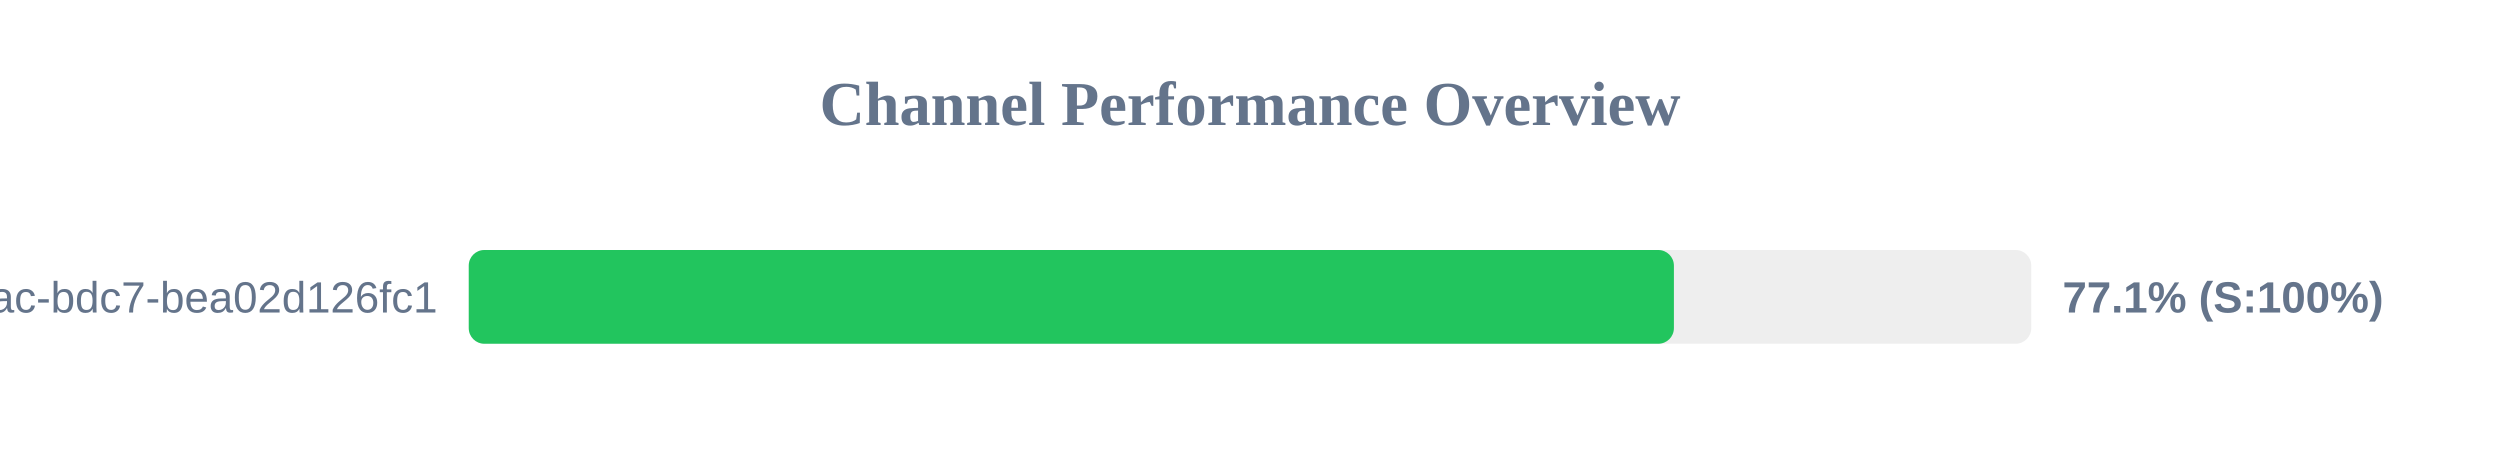
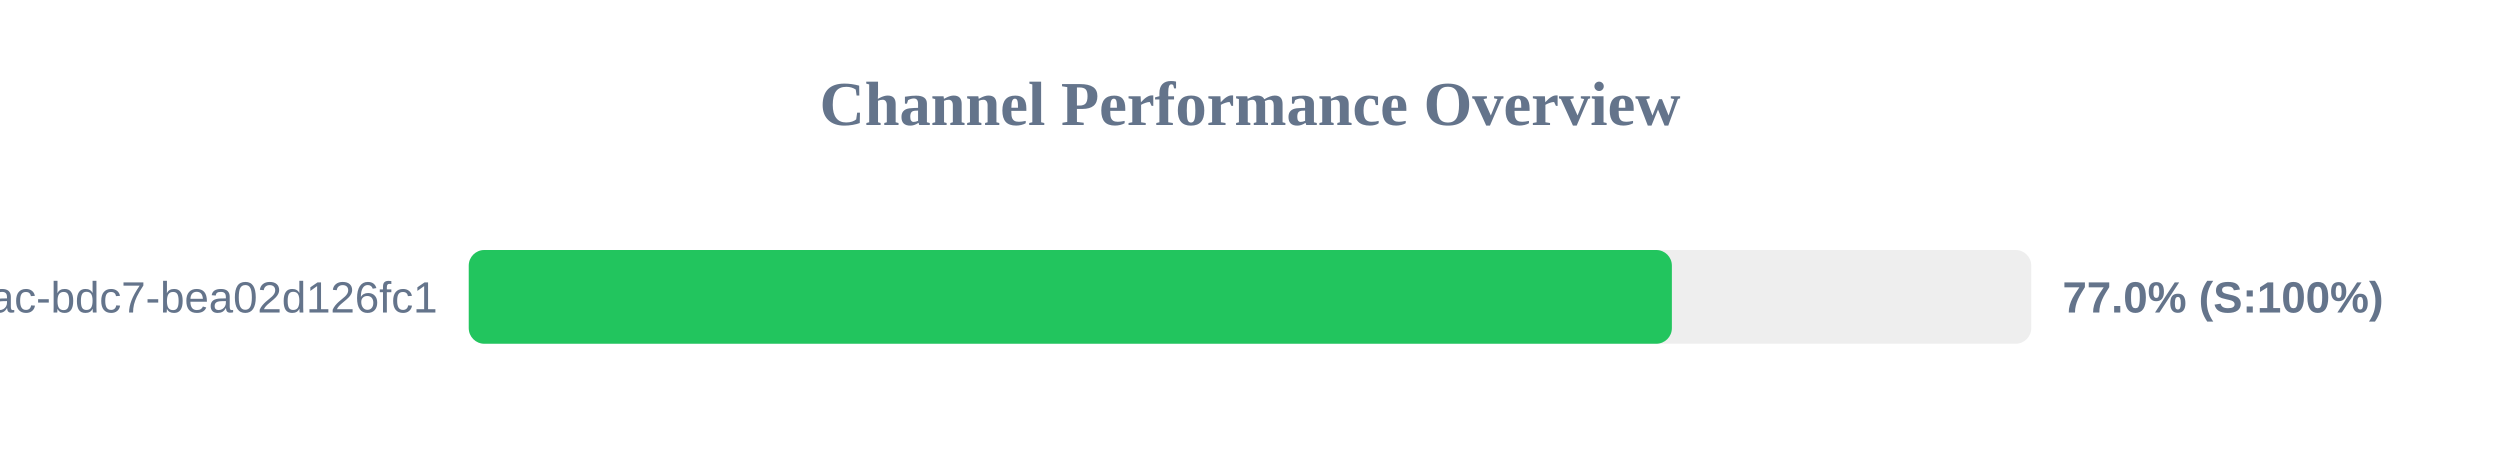
<svg xmlns="http://www.w3.org/2000/svg" width="800" height="150" version="1.1">
  <style>
        .row { font: 14px Arial; fill: #64748b; }
        .score { font: bold 14px Arial; fill: #64748b; }
    </style>
  <text x="400" y="40" text-anchor="middle" font-size="20px" font-weight="bold" fill="#64748b">Channel Performance Overview</text>
  <rect x="150" y="80" width="500" height="30" fill="#eee" rx="5" />
-   <rect x="150" y="80" width="385.65" height="30" fill="#22c55e" rx="5" />
+   <rect x="150" y="80" width="385.0" height="30" fill="#22c55e" rx="5" />
  <text x="140" y="100" text-anchor="end" class="row">?uuid=e31ad3e6-e341-42ac-bdc7-bea02d126fc1</text>
-   <text x="660" y="100" text-anchor="start" class="score">77.1% (S:100%)</text>
+   <text x="660" y="100" text-anchor="start" class="score">77.0% (S:100%)</text>
</svg>
